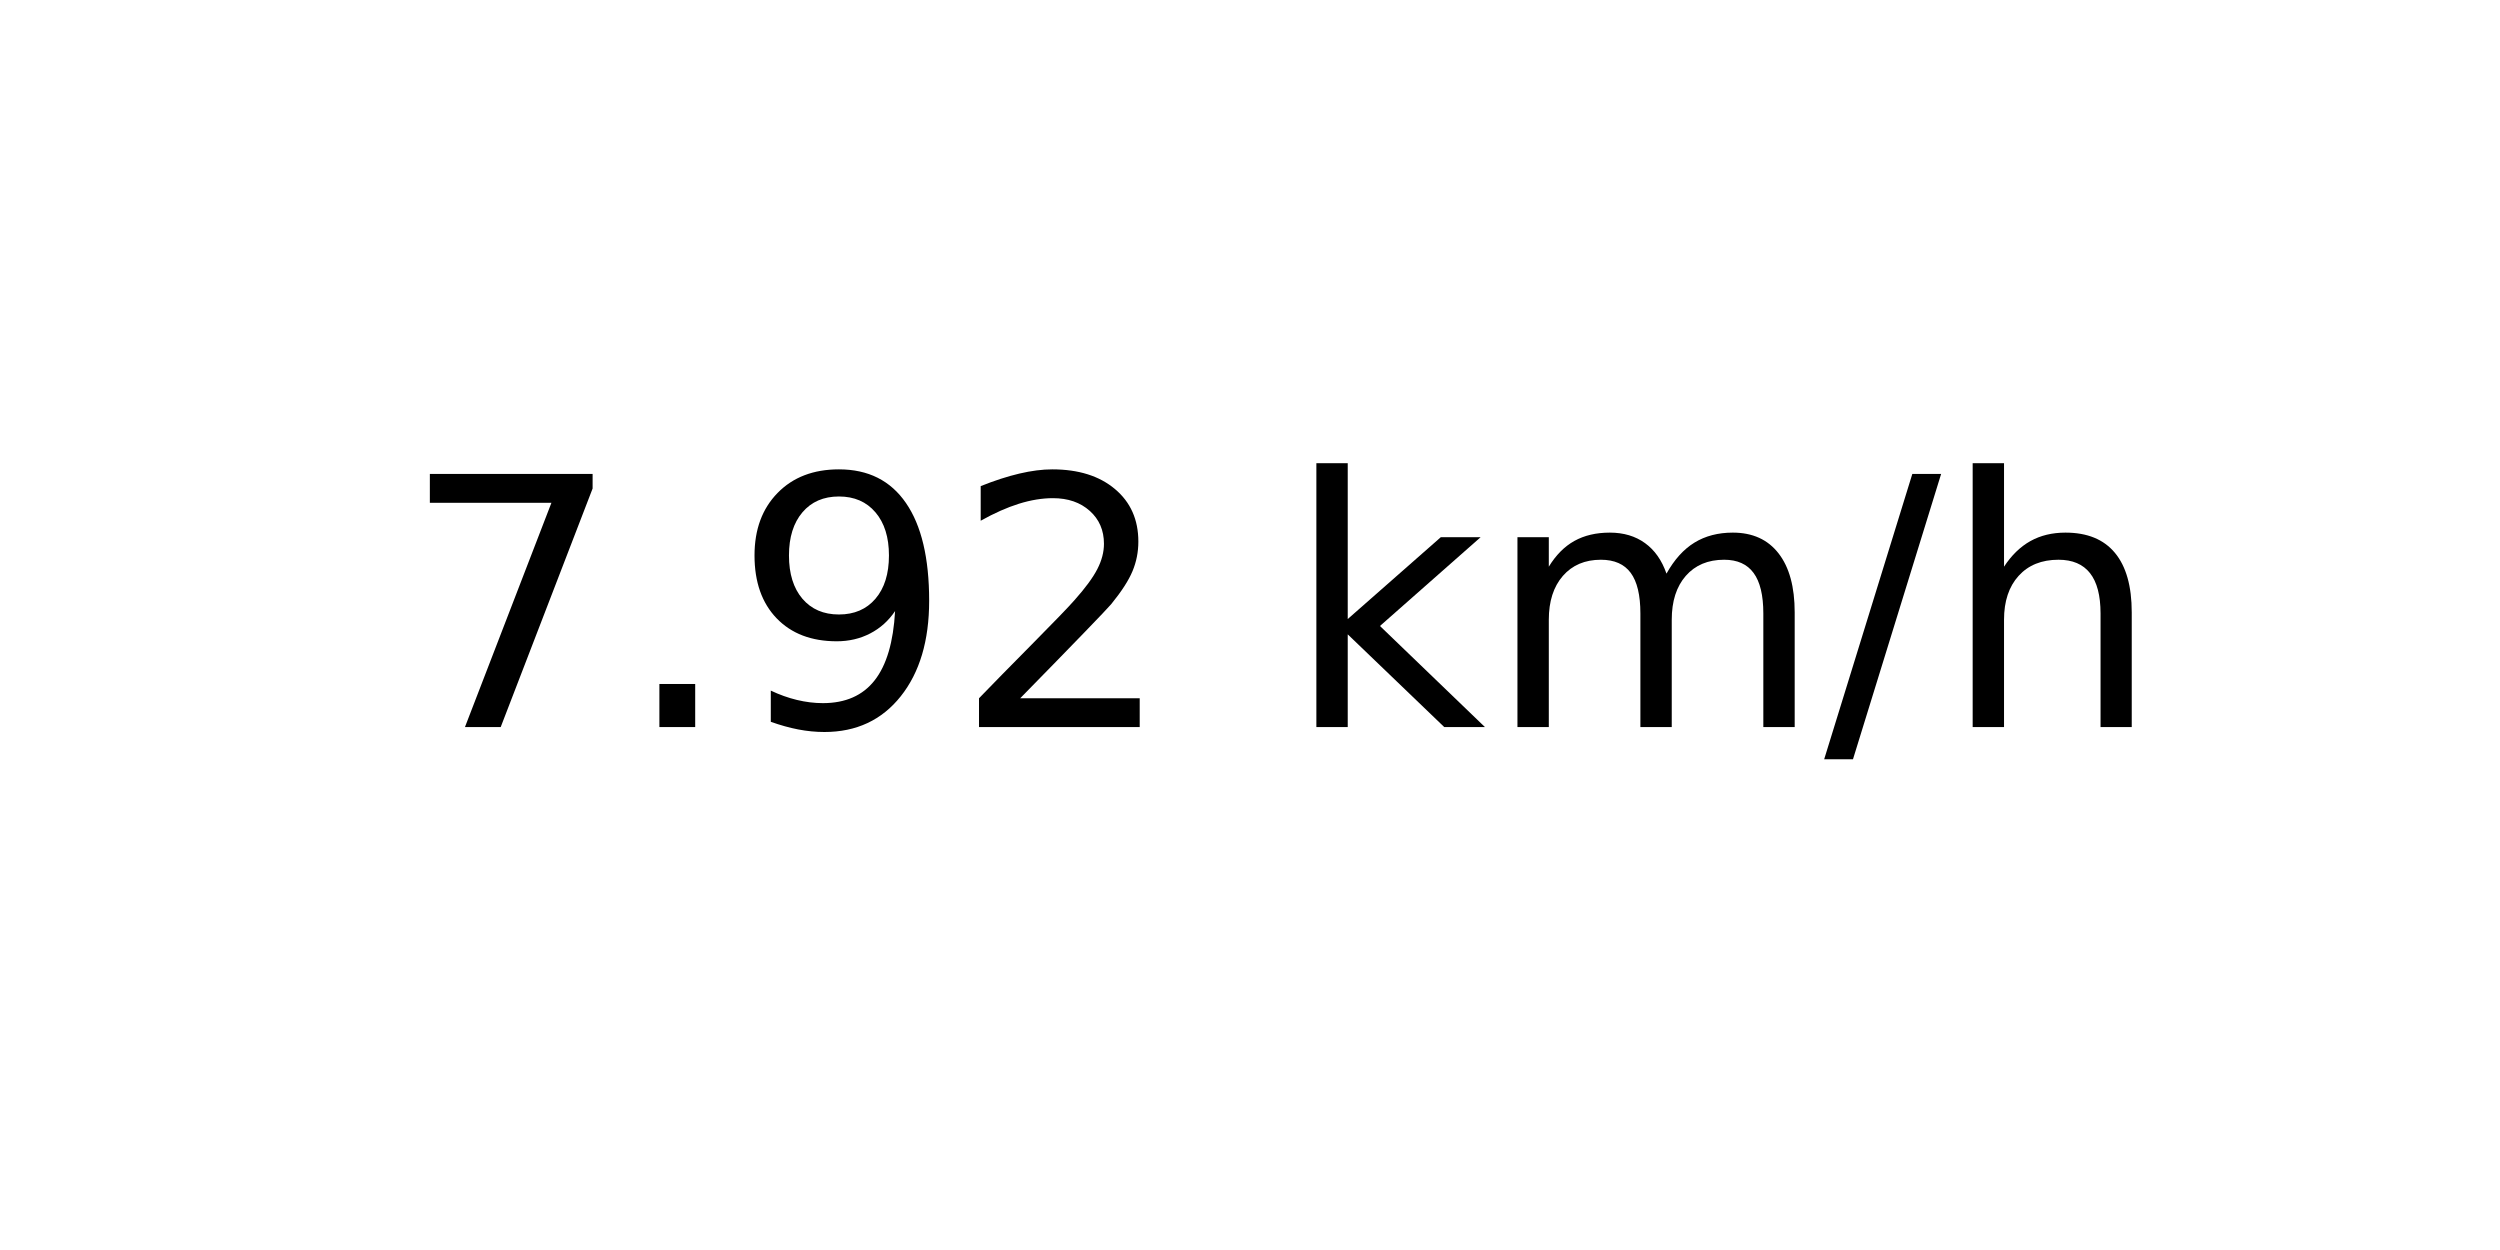
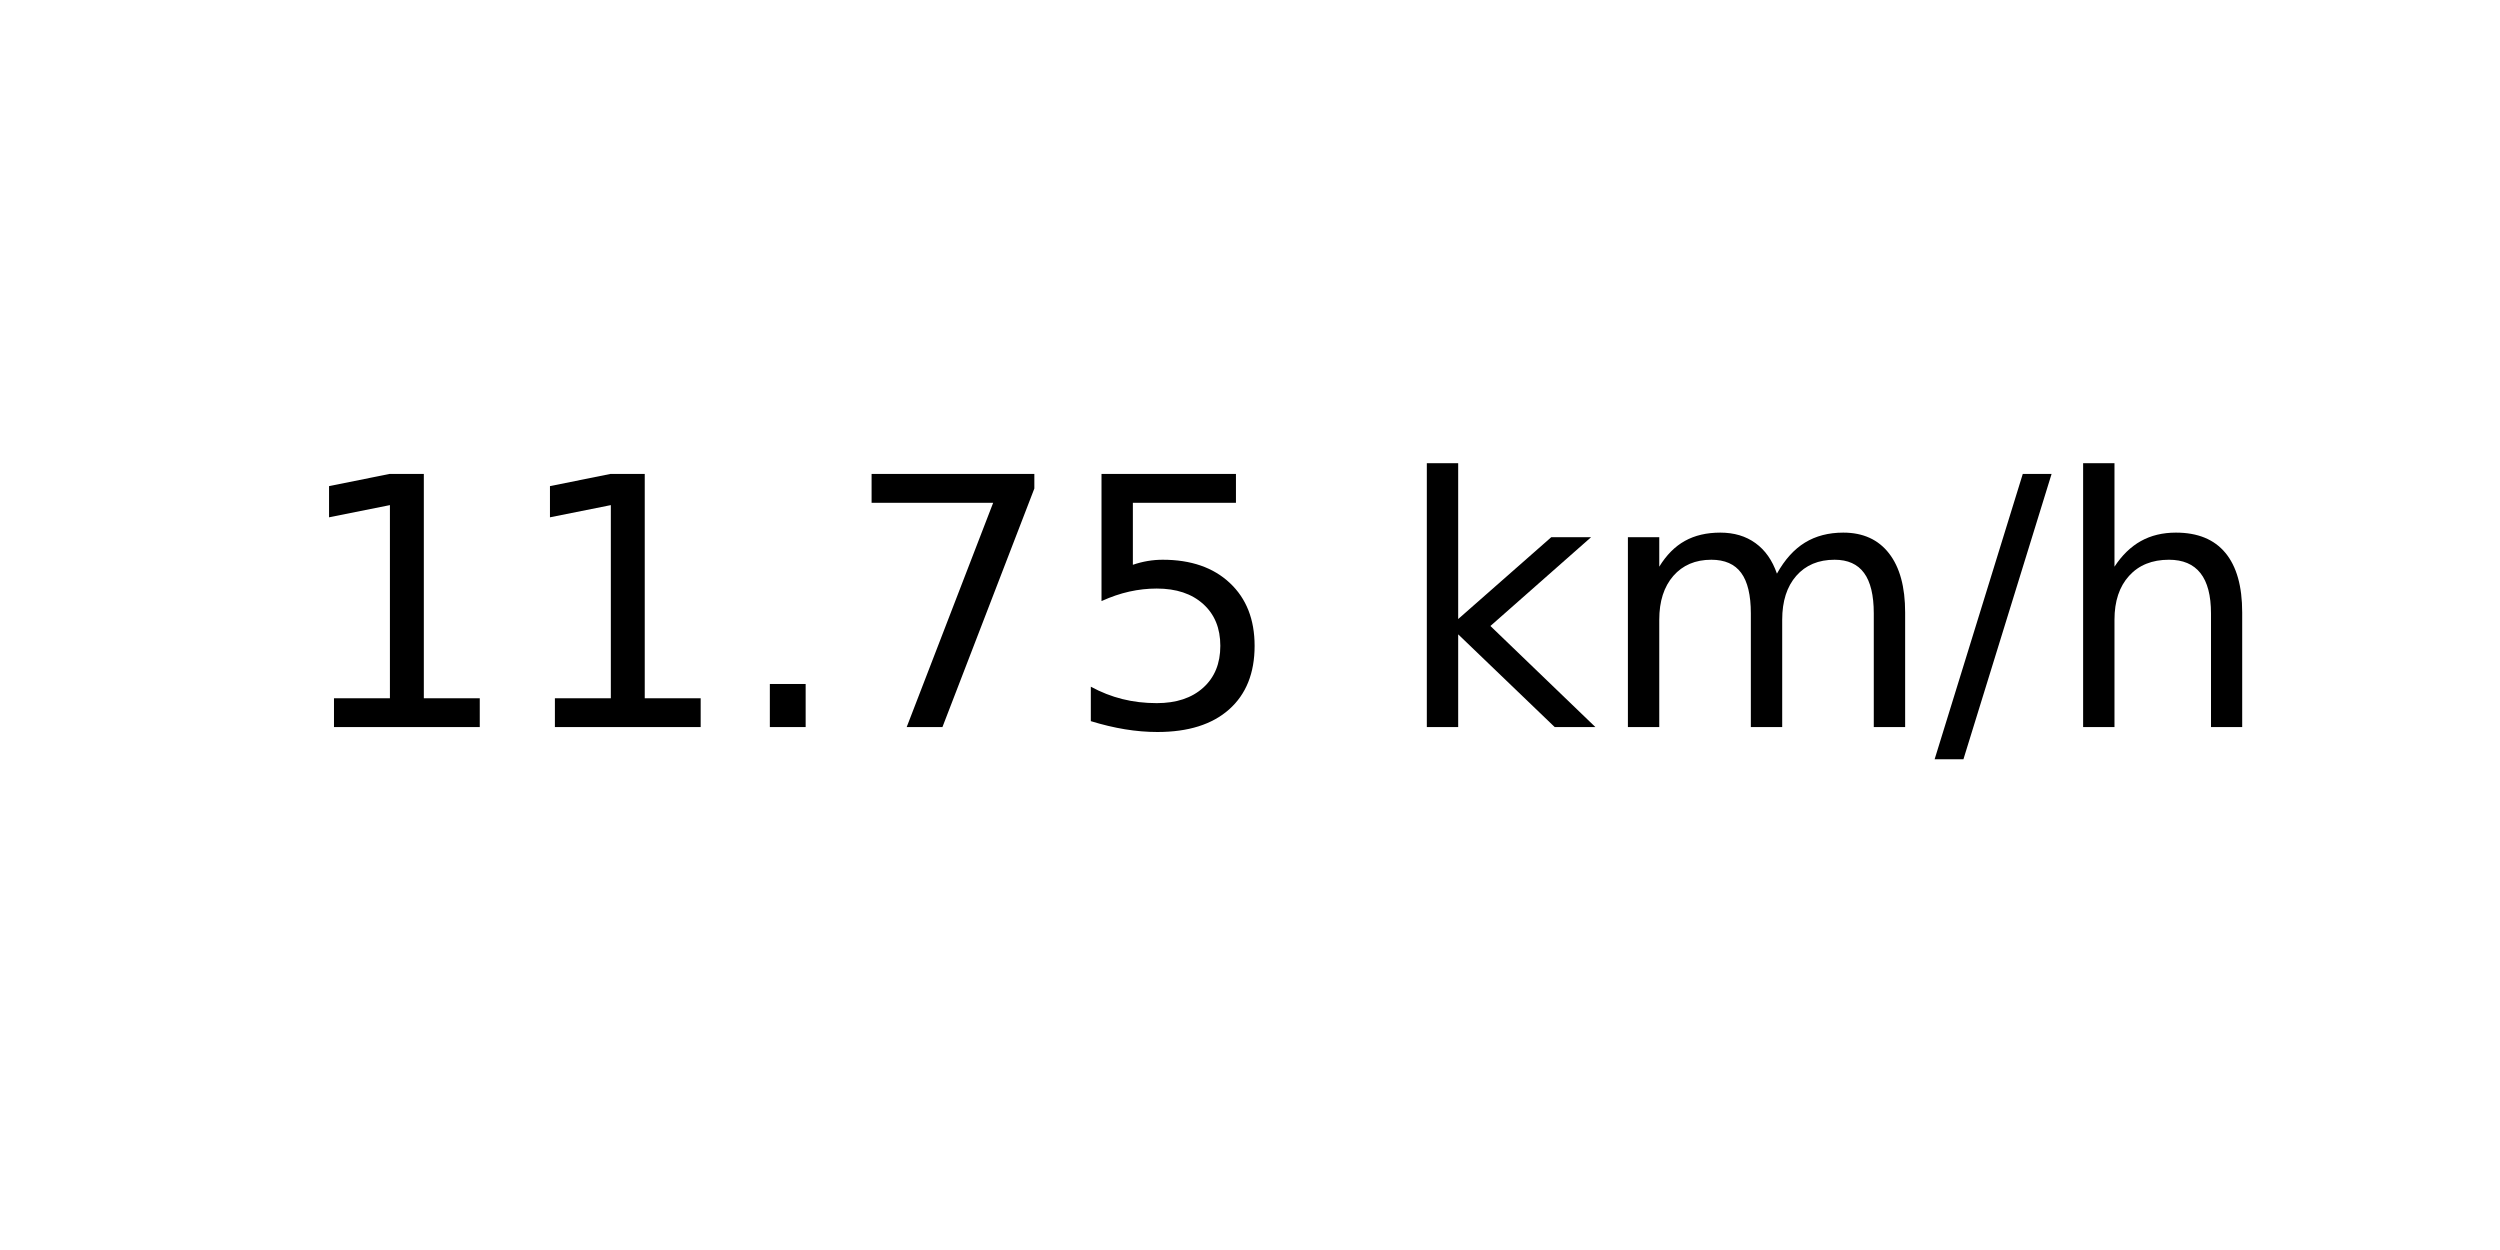
<svg xmlns="http://www.w3.org/2000/svg" xmlns:xlink="http://www.w3.org/1999/xlink" width="72pt" height="36pt" viewBox="0 0 72 36" version="1.1">
  <defs>
    <style type="text/css">*{stroke-linejoin: round; stroke-linecap: butt}</style>
  </defs>
  <g id="figure_1">
    <g id="axes_1">
      <g id="text_1">
-         <g transform="translate(11.55937 20.93937) scale(0.1 -0.1)">
+         <g transform="translate(8.378125 20.93937) scale(0.1 -0.1)">
          <defs>
+             <path id="DejaVuSans-31" d="M 794 531  L 1825 531  L 1825 4091  L 703 3866  L 703 4441  L 1819 4666  L 2450 4666  L 2450 531  L 3481 531  L 3481 0  L 794 0  L 794 531  z " transform="scale(0.015625)" />
+             <path id="DejaVuSans-2e" d="M 684 794  L 1344 794  L 1344 0  L 684 0  L 684 794  z " transform="scale(0.015625)" />
            <path id="DejaVuSans-37" d="M 525 4666  L 3525 4666  L 3525 4397  L 1831 0  L 1172 0  L 2766 4134  L 525 4134  L 525 4666  z " transform="scale(0.015625)" />
-             <path id="DejaVuSans-2e" d="M 684 794  L 1344 794  L 1344 0  L 684 0  L 684 794  z " transform="scale(0.015625)" />
-             <path id="DejaVuSans-39" d="M 703 97  L 703 672  Q 941 559 1184 500  Q 1428 441 1663 441  Q 2288 441 2617 861  Q 2947 1281 2994 2138  Q 2813 1869 2534 1725  Q 2256 1581 1919 1581  Q 1219 1581 811 2004  Q 403 2428 403 3163  Q 403 3881 828 4315  Q 1253 4750 1959 4750  Q 2769 4750 3195 4129  Q 3622 3509 3622 2328  Q 3622 1225 3098 567  Q 2575 -91 1691 -91  Q 1453 -91 1209 -44  Q 966 3 703 97  z M 1959 2075  Q 2384 2075 2632 2365  Q 2881 2656 2881 3163  Q 2881 3666 2632 3958  Q 2384 4250 1959 4250  Q 1534 4250 1286 3958  Q 1038 3666 1038 3163  Q 1038 2656 1286 2365  Q 1534 2075 1959 2075  z " transform="scale(0.015625)" />
-             <path id="DejaVuSans-32" d="M 1228 531  L 3431 531  L 3431 0  L 469 0  L 469 531  Q 828 903 1448 1529  Q 2069 2156 2228 2338  Q 2531 2678 2651 2914  Q 2772 3150 2772 3378  Q 2772 3750 2511 3984  Q 2250 4219 1831 4219  Q 1534 4219 1204 4116  Q 875 4013 500 3803  L 500 4441  Q 881 4594 1212 4672  Q 1544 4750 1819 4750  Q 2544 4750 2975 4387  Q 3406 4025 3406 3419  Q 3406 3131 3298 2873  Q 3191 2616 2906 2266  Q 2828 2175 2409 1742  Q 1991 1309 1228 531  z " transform="scale(0.015625)" />
+             <path id="DejaVuSans-35" d="M 691 4666  L 3169 4666  L 3169 4134  L 1269 4134  L 1269 2991  Q 1406 3038 1543 3061  Q 1681 3084 1819 3084  Q 2600 3084 3056 2656  Q 3513 2228 3513 1497  Q 3513 744 3044 326  Q 2575 -91 1722 -91  Q 1428 -91 1123 -41  Q 819 9 494 109  L 494 744  Q 775 591 1075 516  Q 1375 441 1709 441  Q 2250 441 2565 725  Q 2881 1009 2881 1497  Q 2881 1984 2565 2268  Q 2250 2553 1709 2553  Q 1456 2553 1204 2497  Q 953 2441 691 2322  L 691 4666  z " transform="scale(0.015625)" />
            <path id="DejaVuSans-20" transform="scale(0.015625)" />
            <path id="DejaVuSans-6b" d="M 581 4863  L 1159 4863  L 1159 1991  L 2875 3500  L 3609 3500  L 1753 1863  L 3688 0  L 2938 0  L 1159 1709  L 1159 0  L 581 0  L 581 4863  z " transform="scale(0.015625)" />
            <path id="DejaVuSans-6d" d="M 3328 2828  Q 3544 3216 3844 3400  Q 4144 3584 4550 3584  Q 5097 3584 5394 3201  Q 5691 2819 5691 2113  L 5691 0  L 5113 0  L 5113 2094  Q 5113 2597 4934 2840  Q 4756 3084 4391 3084  Q 3944 3084 3684 2787  Q 3425 2491 3425 1978  L 3425 0  L 2847 0  L 2847 2094  Q 2847 2600 2669 2842  Q 2491 3084 2119 3084  Q 1678 3084 1418 2786  Q 1159 2488 1159 1978  L 1159 0  L 581 0  L 581 3500  L 1159 3500  L 1159 2956  Q 1356 3278 1631 3431  Q 1906 3584 2284 3584  Q 2666 3584 2933 3390  Q 3200 3197 3328 2828  z " transform="scale(0.015625)" />
            <path id="DejaVuSans-2f" d="M 1625 4666  L 2156 4666  L 531 -594  L 0 -594  L 1625 4666  z " transform="scale(0.015625)" />
            <path id="DejaVuSans-68" d="M 3513 2113  L 3513 0  L 2938 0  L 2938 2094  Q 2938 2591 2744 2837  Q 2550 3084 2163 3084  Q 1697 3084 1428 2787  Q 1159 2491 1159 1978  L 1159 0  L 581 0  L 581 4863  L 1159 4863  L 1159 2956  Q 1366 3272 1645 3428  Q 1925 3584 2291 3584  Q 2894 3584 3203 3211  Q 3513 2838 3513 2113  z " transform="scale(0.015625)" />
          </defs>
-           <use xlink:href="#DejaVuSans-37" />
-           <use xlink:href="#DejaVuSans-2e" x="63.623" />
-           <use xlink:href="#DejaVuSans-39" x="95.41" />
-           <use xlink:href="#DejaVuSans-32" x="159.033" />
-           <use xlink:href="#DejaVuSans-20" x="222.656" />
-           <use xlink:href="#DejaVuSans-6b" x="254.443" />
-           <use xlink:href="#DejaVuSans-6d" x="312.354" />
-           <use xlink:href="#DejaVuSans-2f" x="409.766" />
-           <use xlink:href="#DejaVuSans-68" x="443.457" />
+           <use xlink:href="#DejaVuSans-31" />
+           <use xlink:href="#DejaVuSans-31" x="63.623" />
+           <use xlink:href="#DejaVuSans-2e" x="127.246" />
+           <use xlink:href="#DejaVuSans-37" x="159.033" />
+           <use xlink:href="#DejaVuSans-35" x="222.656" />
+           <use xlink:href="#DejaVuSans-20" x="286.279" />
+           <use xlink:href="#DejaVuSans-6b" x="318.066" />
+           <use xlink:href="#DejaVuSans-6d" x="375.977" />
+           <use xlink:href="#DejaVuSans-2f" x="473.389" />
+           <use xlink:href="#DejaVuSans-68" x="507.08" />
        </g>
      </g>
    </g>
  </g>
</svg>
